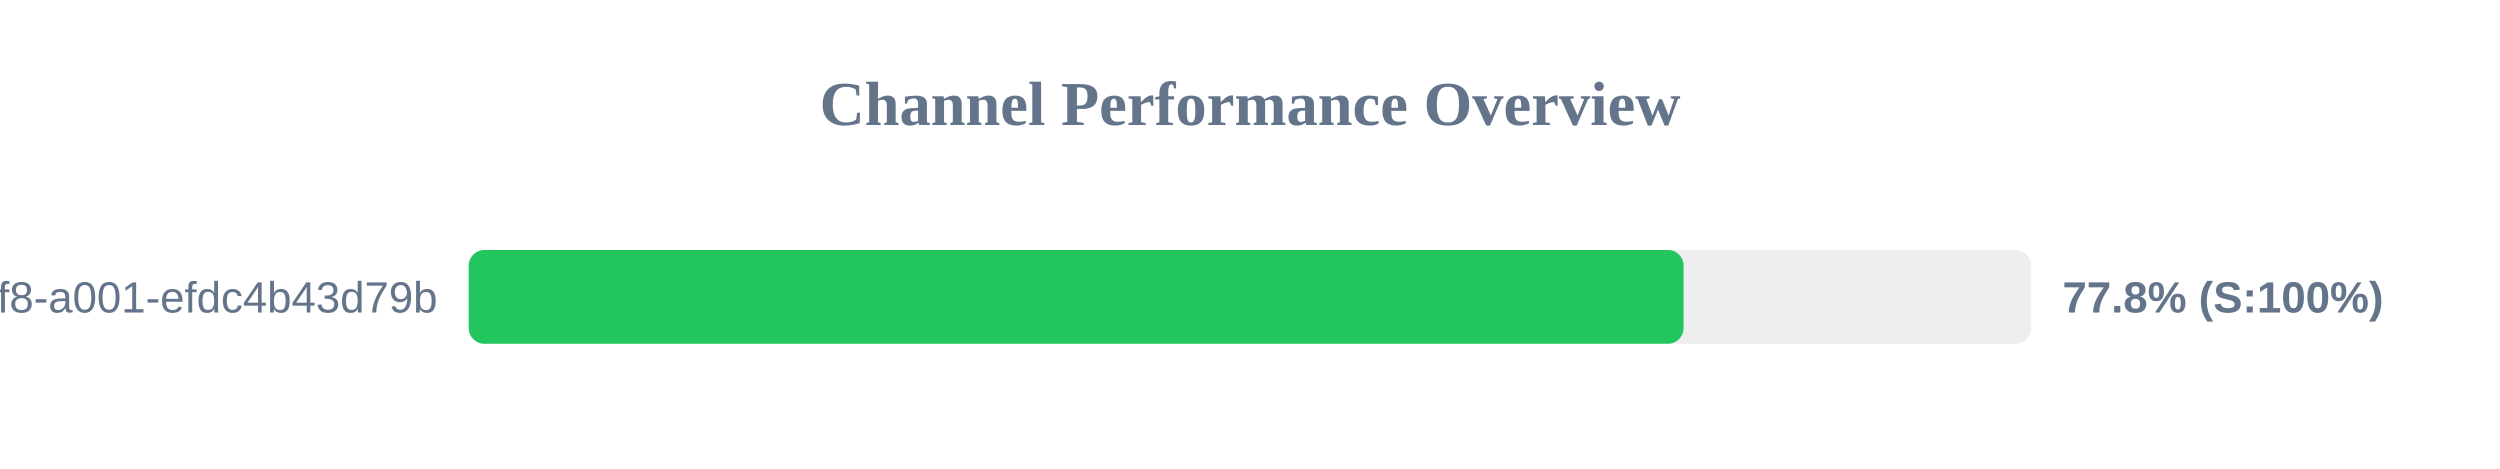
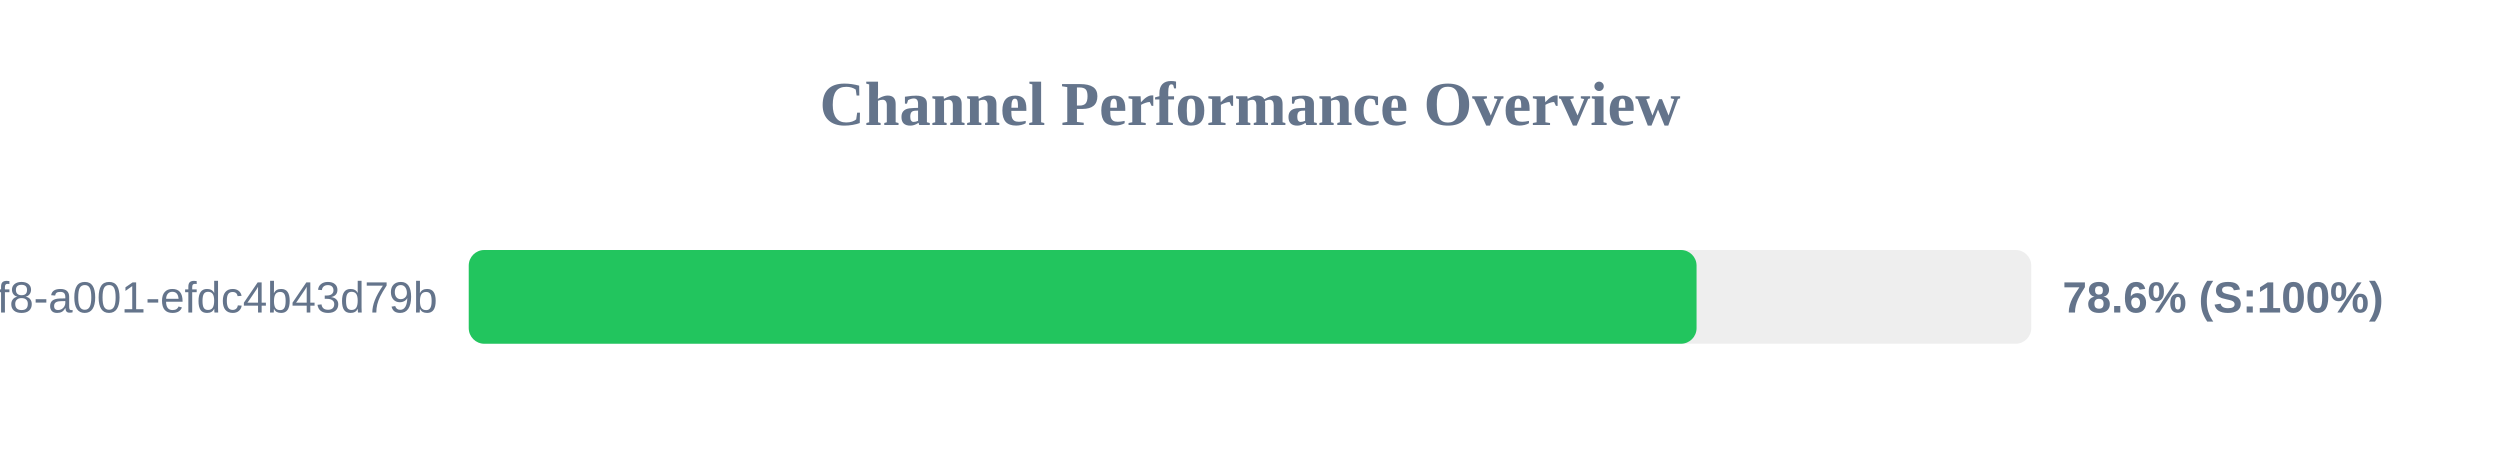
<svg xmlns="http://www.w3.org/2000/svg" width="800" height="150" version="1.1">
  <style>
        .row { font: 14px Arial; fill: #64748b; }
        .score { font: bold 14px Arial; fill: #64748b; }
    </style>
  <text x="400" y="40" text-anchor="middle" font-size="20px" font-weight="bold" fill="#64748b">Channel Performance Overview</text>
  <rect x="150" y="80" width="500" height="30" fill="#eee" rx="5" />
-   <rect x="150" y="80" width="388.75" height="30" fill="#22c55e" rx="5" />
+   <rect x="150" y="80" width="392.9" height="30" fill="#22c55e" rx="5" />
  <text x="140" y="100" text-anchor="end" class="row">?uuid=1fdb6b30-5371-4ff8-a001-efdc4b43d79b</text>
-   <text x="660" y="100" text-anchor="start" class="score">77.8% (S:100%)</text>
+   <text x="660" y="100" text-anchor="start" class="score">78.6% (S:100%)</text>
</svg>
